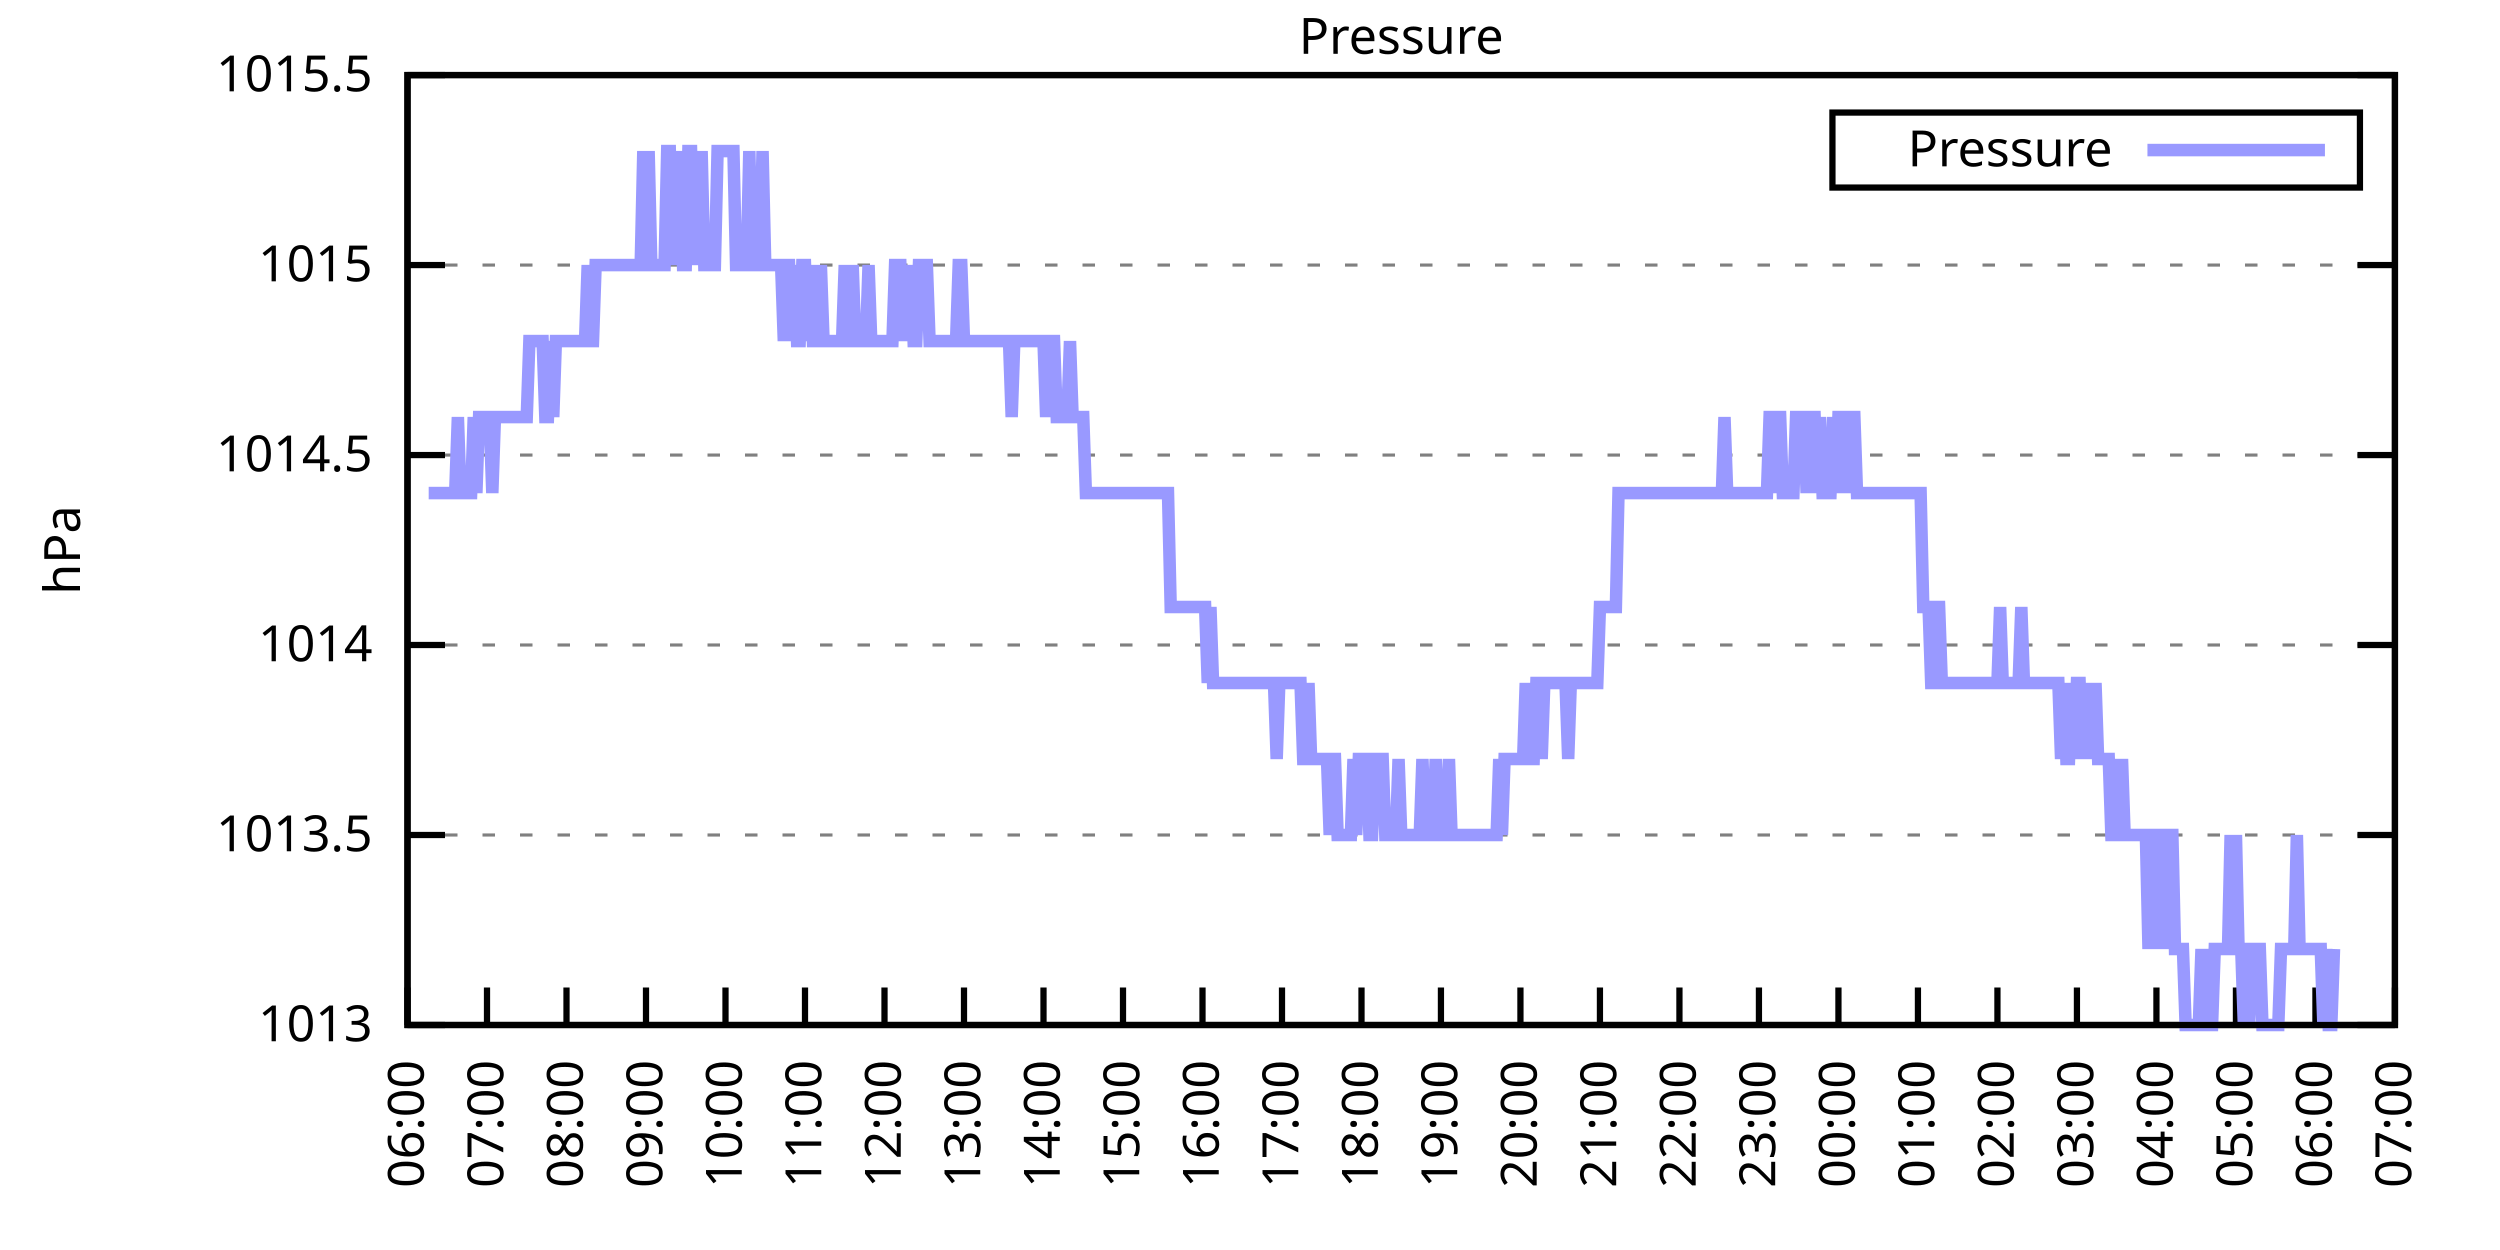
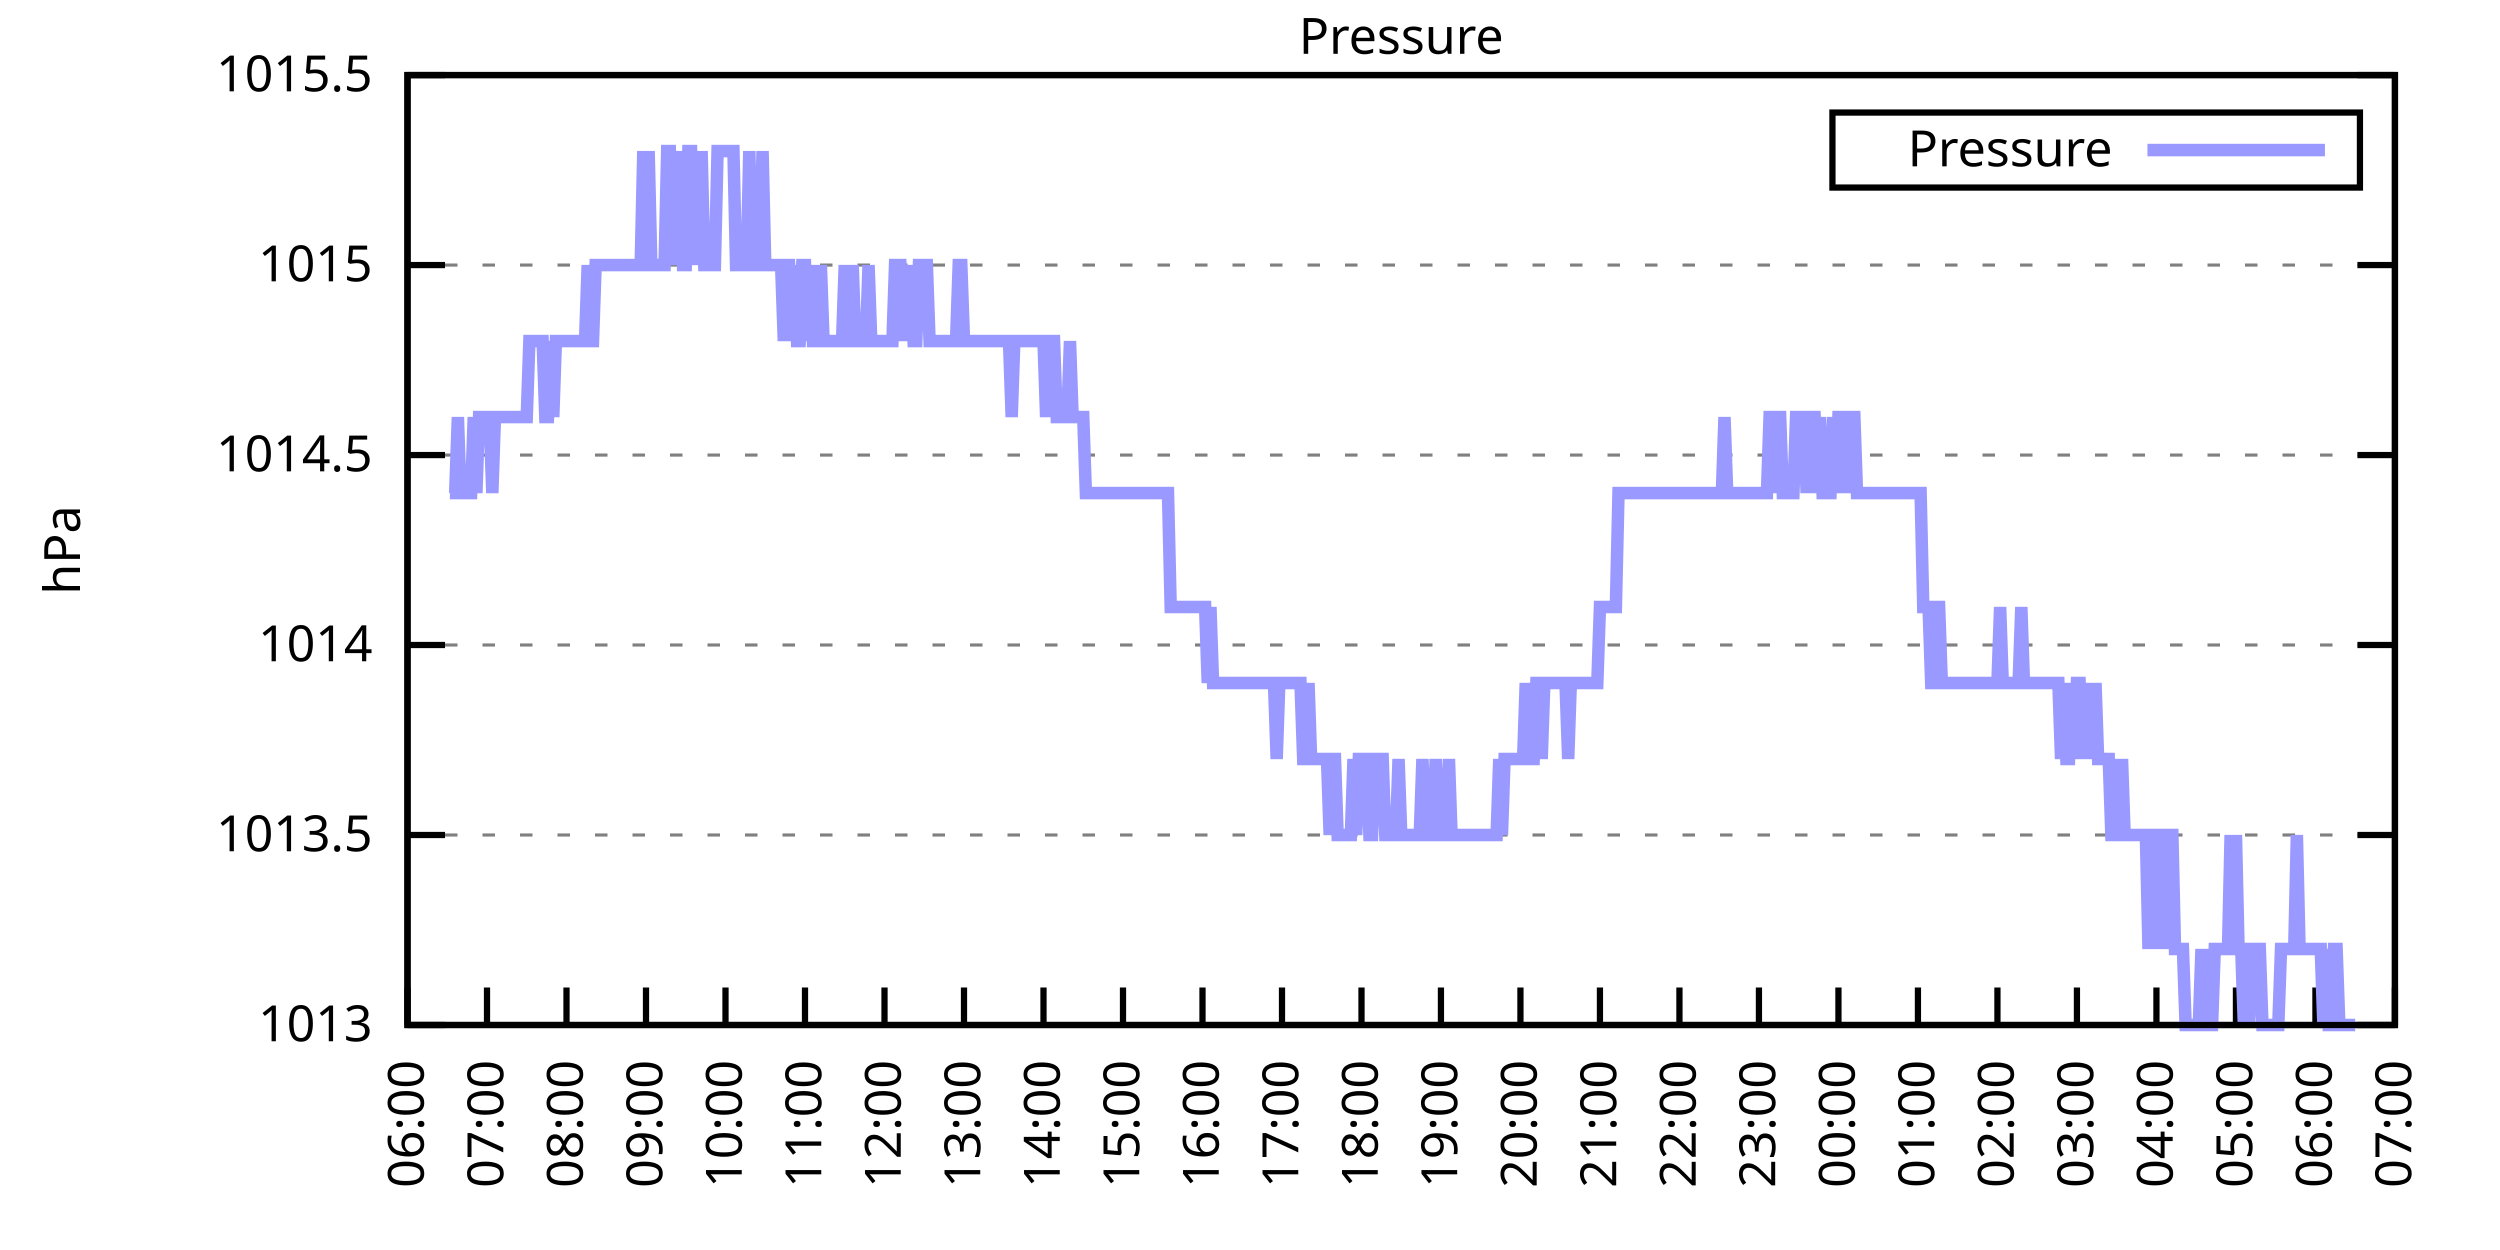
<svg xmlns="http://www.w3.org/2000/svg" xmlns:xlink="http://www.w3.org/1999/xlink" width="400" height="200" viewBox="0 0 400 200">
  <g id="gnuplot_canvas">
    <rect x="0" y="0" width="400" height="200" fill="none" />
    <defs>
      <circle id="gpDot" r="0.5" stroke-width="0.5" stroke="currentColor" />
      <path id="gpPt0" stroke-width="0.333" stroke="currentColor" d="M-1,0 h2 M0,-1 v2" />
      <path id="gpPt1" stroke-width="0.333" stroke="currentColor" d="M-1,-1 L1,1 M1,-1 L-1,1" />
      <path id="gpPt2" stroke-width="0.333" stroke="currentColor" d="M-1,0 L1,0 M0,-1 L0,1 M-1,-1 L1,1 M-1,1 L1,-1" />
      <rect id="gpPt3" stroke-width="0.333" stroke="currentColor" x="-1" y="-1" width="2" height="2" />
      <rect id="gpPt4" stroke-width="0.333" stroke="currentColor" fill="currentColor" x="-1" y="-1" width="2" height="2" />
      <circle id="gpPt5" stroke-width="0.333" stroke="currentColor" cx="0" cy="0" r="1" />
      <use xlink:href="#gpPt5" id="gpPt6" fill="currentColor" stroke="none" />
      <path id="gpPt7" stroke-width="0.333" stroke="currentColor" d="M0,-1.33 L-1.33,0.67 L1.33,0.67 z" />
      <use xlink:href="#gpPt7" id="gpPt8" fill="currentColor" stroke="none" />
      <use xlink:href="#gpPt7" id="gpPt9" stroke="currentColor" transform="rotate(180)" />
      <use xlink:href="#gpPt9" id="gpPt10" fill="currentColor" stroke="none" />
      <use xlink:href="#gpPt3" id="gpPt11" stroke="currentColor" transform="rotate(45)" />
      <use xlink:href="#gpPt11" id="gpPt12" fill="currentColor" stroke="none" />
      <path id="gpPt13" stroke-width="0.333" stroke="currentColor" d="M0,1.330 L1.265,0.411 L0.782,-1.067 L-0.782,-1.076 L-1.265,0.411 z" />
      <use xlink:href="#gpPt13" id="gpPt14" fill="currentColor" stroke="none" />
      <filter id="textbox" filterUnits="objectBoundingBox" x="0" y="0" height="1" width="1">
        <feFlood flood-color="white" flood-opacity="1" result="bgnd" />
        <feComposite in="SourceGraphic" in2="bgnd" operator="atop" />
      </filter>
      <filter id="greybox" filterUnits="objectBoundingBox" x="0" y="0" height="1" width="1">
        <feFlood flood-color="lightgrey" flood-opacity="1" result="grey" />
        <feComposite in="SourceGraphic" in2="grey" operator="atop" />
      </filter>
    </defs>
    <g fill="none" color="white" stroke="currentColor" stroke-width="1.00" stroke-linecap="butt" stroke-linejoin="miter">
</g>
    <g fill="none" color="black" stroke="currentColor" stroke-width="1.00" stroke-linecap="butt" stroke-linejoin="miter">
      <g stroke="none" shape-rendering="crispEdges">
        <polygon fill="rgb(255, 255, 255)" points="65.20,164.00 383.18,164.00 383.18,12.02 65.20,12.02 " />
      </g>
    </g>
    <g fill="none" color="black" stroke="currentColor" stroke-width="1.00" stroke-linecap="butt" stroke-linejoin="miter">
</g>
    <g fill="none" color="black" stroke="black" stroke-width="0.50" stroke-linecap="butt" stroke-linejoin="miter">
</g>
    <g fill="none" color="gray" stroke="currentColor" stroke-width="0.50" stroke-linecap="butt" stroke-linejoin="miter">
      <path stroke="gray" stroke-dasharray="2,4" class="gridline" d="M65.20,164.00 L383.19,164.00  " />
    </g>
    <g fill="none" color="gray" stroke="gray" stroke-width="1.00" stroke-linecap="butt" stroke-linejoin="miter">
</g>
    <g fill="none" color="black" stroke="currentColor" stroke-width="1.00" stroke-linecap="butt" stroke-linejoin="miter">
      <path stroke="black" d="M65.20,164.00 L71.20,164.00 M383.19,164.00 L377.19,164.00  " />
      <g transform="translate(59.60,166.60)" stroke="none" fill="black" font-family="Sans" font-size="8.00" text-anchor="end">
        <text>
          <tspan font-family="Sans"> 1013</tspan>
        </text>
      </g>
    </g>
    <g fill="none" color="black" stroke="currentColor" stroke-width="1.00" stroke-linecap="butt" stroke-linejoin="miter">
</g>
    <g fill="none" color="black" stroke="black" stroke-width="0.50" stroke-linecap="butt" stroke-linejoin="miter">
</g>
    <g fill="none" color="gray" stroke="currentColor" stroke-width="0.50" stroke-linecap="butt" stroke-linejoin="miter">
      <path stroke="gray" stroke-dasharray="2,4" class="gridline" d="M65.20,133.60 L383.19,133.60  " />
    </g>
    <g fill="none" color="gray" stroke="gray" stroke-width="1.00" stroke-linecap="butt" stroke-linejoin="miter">
</g>
    <g fill="none" color="black" stroke="currentColor" stroke-width="1.00" stroke-linecap="butt" stroke-linejoin="miter">
      <path stroke="black" d="M65.20,133.60 L71.20,133.60 M383.19,133.60 L377.19,133.60  " />
      <g transform="translate(59.60,136.20)" stroke="none" fill="black" font-family="Sans" font-size="8.00" text-anchor="end">
        <text>
          <tspan font-family="Sans"> 1013.5</tspan>
        </text>
      </g>
    </g>
    <g fill="none" color="black" stroke="currentColor" stroke-width="1.00" stroke-linecap="butt" stroke-linejoin="miter">
</g>
    <g fill="none" color="black" stroke="black" stroke-width="0.50" stroke-linecap="butt" stroke-linejoin="miter">
</g>
    <g fill="none" color="gray" stroke="currentColor" stroke-width="0.50" stroke-linecap="butt" stroke-linejoin="miter">
      <path stroke="gray" stroke-dasharray="2,4" class="gridline" d="M65.20,103.20 L383.19,103.20  " />
    </g>
    <g fill="none" color="gray" stroke="gray" stroke-width="1.00" stroke-linecap="butt" stroke-linejoin="miter">
</g>
    <g fill="none" color="black" stroke="currentColor" stroke-width="1.00" stroke-linecap="butt" stroke-linejoin="miter">
      <path stroke="black" d="M65.20,103.20 L71.20,103.20 M383.19,103.20 L377.19,103.20  " />
      <g transform="translate(59.60,105.80)" stroke="none" fill="black" font-family="Sans" font-size="8.00" text-anchor="end">
        <text>
          <tspan font-family="Sans"> 1014</tspan>
        </text>
      </g>
    </g>
    <g fill="none" color="black" stroke="currentColor" stroke-width="1.00" stroke-linecap="butt" stroke-linejoin="miter">
</g>
    <g fill="none" color="black" stroke="black" stroke-width="0.50" stroke-linecap="butt" stroke-linejoin="miter">
</g>
    <g fill="none" color="gray" stroke="currentColor" stroke-width="0.50" stroke-linecap="butt" stroke-linejoin="miter">
      <path stroke="gray" stroke-dasharray="2,4" class="gridline" d="M65.20,72.81 L383.19,72.81  " />
    </g>
    <g fill="none" color="gray" stroke="gray" stroke-width="1.00" stroke-linecap="butt" stroke-linejoin="miter">
</g>
    <g fill="none" color="black" stroke="currentColor" stroke-width="1.00" stroke-linecap="butt" stroke-linejoin="miter">
      <path stroke="black" d="M65.20,72.81 L71.20,72.81 M383.19,72.81 L377.19,72.81  " />
      <g transform="translate(59.60,75.41)" stroke="none" fill="black" font-family="Sans" font-size="8.00" text-anchor="end">
        <text>
          <tspan font-family="Sans"> 1014.5</tspan>
        </text>
      </g>
    </g>
    <g fill="none" color="black" stroke="currentColor" stroke-width="1.00" stroke-linecap="butt" stroke-linejoin="miter">
</g>
    <g fill="none" color="black" stroke="black" stroke-width="0.50" stroke-linecap="butt" stroke-linejoin="miter">
</g>
    <g fill="none" color="gray" stroke="currentColor" stroke-width="0.50" stroke-linecap="butt" stroke-linejoin="miter">
      <path stroke="gray" stroke-dasharray="2,4" class="gridline" d="M65.20,42.41 L383.19,42.41  " />
    </g>
    <g fill="none" color="gray" stroke="gray" stroke-width="1.00" stroke-linecap="butt" stroke-linejoin="miter">
</g>
    <g fill="none" color="black" stroke="currentColor" stroke-width="1.00" stroke-linecap="butt" stroke-linejoin="miter">
      <path stroke="black" d="M65.20,42.41 L71.20,42.41 M383.19,42.41 L377.19,42.41  " />
      <g transform="translate(59.60,45.01)" stroke="none" fill="black" font-family="Sans" font-size="8.00" text-anchor="end">
        <text>
          <tspan font-family="Sans"> 1015</tspan>
        </text>
      </g>
    </g>
    <g fill="none" color="black" stroke="currentColor" stroke-width="1.00" stroke-linecap="butt" stroke-linejoin="miter">
</g>
    <g fill="none" color="black" stroke="black" stroke-width="0.50" stroke-linecap="butt" stroke-linejoin="miter">
</g>
    <g fill="none" color="gray" stroke="currentColor" stroke-width="0.50" stroke-linecap="butt" stroke-linejoin="miter">
      <path stroke="gray" stroke-dasharray="2,4" class="gridline" d="M65.20,12.01 L383.19,12.01  " />
    </g>
    <g fill="none" color="gray" stroke="gray" stroke-width="1.00" stroke-linecap="butt" stroke-linejoin="miter">
</g>
    <g fill="none" color="black" stroke="currentColor" stroke-width="1.00" stroke-linecap="butt" stroke-linejoin="miter">
      <path stroke="black" d="M65.20,12.01 L71.20,12.01 M383.19,12.01 L377.19,12.01  " />
      <g transform="translate(59.60,14.61)" stroke="none" fill="black" font-family="Sans" font-size="8.00" text-anchor="end">
        <text>
          <tspan font-family="Sans"> 1015.5</tspan>
        </text>
      </g>
    </g>
    <g fill="none" color="black" stroke="currentColor" stroke-width="1.00" stroke-linecap="butt" stroke-linejoin="miter">
      <path stroke="black" d="M65.20,164.00 L65.20,158.00  " />
      <g transform="translate(67.80,169.60) rotate(270.00)" stroke="none" fill="black" font-family="Sans" font-size="8.00" text-anchor="end">
        <text>
          <tspan font-family="Sans">06:00</tspan>
        </text>
      </g>
    </g>
    <g fill="none" color="black" stroke="currentColor" stroke-width="1.00" stroke-linecap="butt" stroke-linejoin="miter">
      <path stroke="black" d="M77.92,164.00 L77.92,158.00  " />
      <g transform="translate(80.52,169.60) rotate(270.00)" stroke="none" fill="black" font-family="Sans" font-size="8.00" text-anchor="end">
        <text>
          <tspan font-family="Sans">07:00</tspan>
        </text>
      </g>
    </g>
    <g fill="none" color="black" stroke="currentColor" stroke-width="1.00" stroke-linecap="butt" stroke-linejoin="miter">
      <path stroke="black" d="M90.64,164.00 L90.64,158.00  " />
      <g transform="translate(93.24,169.60) rotate(270.00)" stroke="none" fill="black" font-family="Sans" font-size="8.00" text-anchor="end">
        <text>
          <tspan font-family="Sans">08:00</tspan>
        </text>
      </g>
    </g>
    <g fill="none" color="black" stroke="currentColor" stroke-width="1.00" stroke-linecap="butt" stroke-linejoin="miter">
      <path stroke="black" d="M103.36,164.00 L103.36,158.00  " />
      <g transform="translate(105.96,169.60) rotate(270.00)" stroke="none" fill="black" font-family="Sans" font-size="8.00" text-anchor="end">
        <text>
          <tspan font-family="Sans">09:00</tspan>
        </text>
      </g>
    </g>
    <g fill="none" color="black" stroke="currentColor" stroke-width="1.00" stroke-linecap="butt" stroke-linejoin="miter">
      <path stroke="black" d="M116.08,164.00 L116.08,158.00  " />
      <g transform="translate(118.68,169.60) rotate(270.00)" stroke="none" fill="black" font-family="Sans" font-size="8.00" text-anchor="end">
        <text>
          <tspan font-family="Sans">10:00</tspan>
        </text>
      </g>
    </g>
    <g fill="none" color="black" stroke="currentColor" stroke-width="1.00" stroke-linecap="butt" stroke-linejoin="miter">
      <path stroke="black" d="M128.80,164.00 L128.80,158.00  " />
      <g transform="translate(131.40,169.60) rotate(270.00)" stroke="none" fill="black" font-family="Sans" font-size="8.00" text-anchor="end">
        <text>
          <tspan font-family="Sans">11:00</tspan>
        </text>
      </g>
    </g>
    <g fill="none" color="black" stroke="currentColor" stroke-width="1.00" stroke-linecap="butt" stroke-linejoin="miter">
      <path stroke="black" d="M141.52,164.00 L141.52,158.00  " />
      <g transform="translate(144.12,169.60) rotate(270.00)" stroke="none" fill="black" font-family="Sans" font-size="8.00" text-anchor="end">
        <text>
          <tspan font-family="Sans">12:00</tspan>
        </text>
      </g>
    </g>
    <g fill="none" color="black" stroke="currentColor" stroke-width="1.00" stroke-linecap="butt" stroke-linejoin="miter">
      <path stroke="black" d="M154.24,164.00 L154.24,158.00  " />
      <g transform="translate(156.84,169.60) rotate(270.00)" stroke="none" fill="black" font-family="Sans" font-size="8.00" text-anchor="end">
        <text>
          <tspan font-family="Sans">13:00</tspan>
        </text>
      </g>
    </g>
    <g fill="none" color="black" stroke="currentColor" stroke-width="1.00" stroke-linecap="butt" stroke-linejoin="miter">
      <path stroke="black" d="M166.96,164.00 L166.96,158.00  " />
      <g transform="translate(169.56,169.60) rotate(270.00)" stroke="none" fill="black" font-family="Sans" font-size="8.00" text-anchor="end">
        <text>
          <tspan font-family="Sans">14:00</tspan>
        </text>
      </g>
    </g>
    <g fill="none" color="black" stroke="currentColor" stroke-width="1.00" stroke-linecap="butt" stroke-linejoin="miter">
      <path stroke="black" d="M179.68,164.00 L179.68,158.00  " />
      <g transform="translate(182.28,169.60) rotate(270.00)" stroke="none" fill="black" font-family="Sans" font-size="8.00" text-anchor="end">
        <text>
          <tspan font-family="Sans">15:00</tspan>
        </text>
      </g>
    </g>
    <g fill="none" color="black" stroke="currentColor" stroke-width="1.00" stroke-linecap="butt" stroke-linejoin="miter">
      <path stroke="black" d="M192.40,164.00 L192.40,158.00  " />
      <g transform="translate(195.00,169.60) rotate(270.00)" stroke="none" fill="black" font-family="Sans" font-size="8.00" text-anchor="end">
        <text>
          <tspan font-family="Sans">16:00</tspan>
        </text>
      </g>
    </g>
    <g fill="none" color="black" stroke="currentColor" stroke-width="1.00" stroke-linecap="butt" stroke-linejoin="miter">
      <path stroke="black" d="M205.12,164.00 L205.12,158.00  " />
      <g transform="translate(207.72,169.60) rotate(270.00)" stroke="none" fill="black" font-family="Sans" font-size="8.00" text-anchor="end">
        <text>
          <tspan font-family="Sans">17:00</tspan>
        </text>
      </g>
    </g>
    <g fill="none" color="black" stroke="currentColor" stroke-width="1.00" stroke-linecap="butt" stroke-linejoin="miter">
      <path stroke="black" d="M217.84,164.00 L217.84,158.00  " />
      <g transform="translate(220.44,169.60) rotate(270.00)" stroke="none" fill="black" font-family="Sans" font-size="8.00" text-anchor="end">
        <text>
          <tspan font-family="Sans">18:00</tspan>
        </text>
      </g>
    </g>
    <g fill="none" color="black" stroke="currentColor" stroke-width="1.00" stroke-linecap="butt" stroke-linejoin="miter">
      <path stroke="black" d="M230.55,164.00 L230.55,158.00  " />
      <g transform="translate(233.15,169.60) rotate(270.00)" stroke="none" fill="black" font-family="Sans" font-size="8.00" text-anchor="end">
        <text>
          <tspan font-family="Sans">19:00</tspan>
        </text>
      </g>
    </g>
    <g fill="none" color="black" stroke="currentColor" stroke-width="1.00" stroke-linecap="butt" stroke-linejoin="miter">
      <path stroke="black" d="M243.27,164.00 L243.27,158.00  " />
      <g transform="translate(245.87,169.60) rotate(270.00)" stroke="none" fill="black" font-family="Sans" font-size="8.00" text-anchor="end">
        <text>
          <tspan font-family="Sans">20:00</tspan>
        </text>
      </g>
    </g>
    <g fill="none" color="black" stroke="currentColor" stroke-width="1.00" stroke-linecap="butt" stroke-linejoin="miter">
      <path stroke="black" d="M255.99,164.00 L255.99,158.00  " />
      <g transform="translate(258.59,169.60) rotate(270.00)" stroke="none" fill="black" font-family="Sans" font-size="8.00" text-anchor="end">
        <text>
          <tspan font-family="Sans">21:00</tspan>
        </text>
      </g>
    </g>
    <g fill="none" color="black" stroke="currentColor" stroke-width="1.00" stroke-linecap="butt" stroke-linejoin="miter">
      <path stroke="black" d="M268.71,164.00 L268.71,158.00  " />
      <g transform="translate(271.31,169.60) rotate(270.00)" stroke="none" fill="black" font-family="Sans" font-size="8.00" text-anchor="end">
        <text>
          <tspan font-family="Sans">22:00</tspan>
        </text>
      </g>
    </g>
    <g fill="none" color="black" stroke="currentColor" stroke-width="1.00" stroke-linecap="butt" stroke-linejoin="miter">
      <path stroke="black" d="M281.43,164.00 L281.43,158.00  " />
      <g transform="translate(284.03,169.60) rotate(270.00)" stroke="none" fill="black" font-family="Sans" font-size="8.00" text-anchor="end">
        <text>
          <tspan font-family="Sans">23:00</tspan>
        </text>
      </g>
    </g>
    <g fill="none" color="black" stroke="currentColor" stroke-width="1.00" stroke-linecap="butt" stroke-linejoin="miter">
      <path stroke="black" d="M294.15,164.00 L294.15,158.00  " />
      <g transform="translate(296.75,169.60) rotate(270.00)" stroke="none" fill="black" font-family="Sans" font-size="8.00" text-anchor="end">
        <text>
          <tspan font-family="Sans">00:00</tspan>
        </text>
      </g>
    </g>
    <g fill="none" color="black" stroke="currentColor" stroke-width="1.00" stroke-linecap="butt" stroke-linejoin="miter">
      <path stroke="black" d="M306.87,164.00 L306.87,158.00  " />
      <g transform="translate(309.47,169.60) rotate(270.00)" stroke="none" fill="black" font-family="Sans" font-size="8.00" text-anchor="end">
        <text>
          <tspan font-family="Sans">01:00</tspan>
        </text>
      </g>
    </g>
    <g fill="none" color="black" stroke="currentColor" stroke-width="1.00" stroke-linecap="butt" stroke-linejoin="miter">
      <path stroke="black" d="M319.59,164.00 L319.59,158.00  " />
      <g transform="translate(322.19,169.60) rotate(270.00)" stroke="none" fill="black" font-family="Sans" font-size="8.00" text-anchor="end">
        <text>
          <tspan font-family="Sans">02:00</tspan>
        </text>
      </g>
    </g>
    <g fill="none" color="black" stroke="currentColor" stroke-width="1.00" stroke-linecap="butt" stroke-linejoin="miter">
      <path stroke="black" d="M332.31,164.00 L332.31,158.00  " />
      <g transform="translate(334.91,169.60) rotate(270.00)" stroke="none" fill="black" font-family="Sans" font-size="8.00" text-anchor="end">
        <text>
          <tspan font-family="Sans">03:00</tspan>
        </text>
      </g>
    </g>
    <g fill="none" color="black" stroke="currentColor" stroke-width="1.00" stroke-linecap="butt" stroke-linejoin="miter">
      <path stroke="black" d="M345.03,164.00 L345.03,158.00  " />
      <g transform="translate(347.63,169.60) rotate(270.00)" stroke="none" fill="black" font-family="Sans" font-size="8.00" text-anchor="end">
        <text>
          <tspan font-family="Sans">04:00</tspan>
        </text>
      </g>
    </g>
    <g fill="none" color="black" stroke="currentColor" stroke-width="1.00" stroke-linecap="butt" stroke-linejoin="miter">
      <path stroke="black" d="M357.75,164.00 L357.75,158.00  " />
      <g transform="translate(360.35,169.60) rotate(270.00)" stroke="none" fill="black" font-family="Sans" font-size="8.00" text-anchor="end">
        <text>
          <tspan font-family="Sans">05:00</tspan>
        </text>
      </g>
    </g>
    <g fill="none" color="black" stroke="currentColor" stroke-width="1.00" stroke-linecap="butt" stroke-linejoin="miter">
      <path stroke="black" d="M370.47,164.00 L370.47,158.00  " />
      <g transform="translate(373.07,169.60) rotate(270.00)" stroke="none" fill="black" font-family="Sans" font-size="8.00" text-anchor="end">
        <text>
          <tspan font-family="Sans">06:00</tspan>
        </text>
      </g>
    </g>
    <g fill="none" color="black" stroke="currentColor" stroke-width="1.00" stroke-linecap="butt" stroke-linejoin="miter">
      <path stroke="black" d="M383.19,164.00 L383.19,158.00  " />
      <g transform="translate(385.79,169.60) rotate(270.00)" stroke="none" fill="black" font-family="Sans" font-size="8.00" text-anchor="end">
        <text>
          <tspan font-family="Sans">07:00</tspan>
        </text>
      </g>
    </g>
    <g fill="none" color="black" stroke="currentColor" stroke-width="1.00" stroke-linecap="butt" stroke-linejoin="miter">
</g>
    <g fill="none" color="black" stroke="currentColor" stroke-width="1.00" stroke-linecap="butt" stroke-linejoin="miter">
      <path stroke="black" d="M65.20,12.01 L65.20,164.00 L383.19,164.00 L383.19,12.01 L65.20,12.01 Z  " />
    </g>
    <g fill="none" color="black" stroke="currentColor" stroke-width="1.00" stroke-linecap="butt" stroke-linejoin="miter">
</g>
    <g fill="none" color="black" stroke="currentColor" stroke-width="1.00" stroke-linecap="butt" stroke-linejoin="miter">
      <path stroke="black" d="M293.19,30.01 L293.19,18.01 L377.59,18.01 L377.59,30.01 L293.19,30.01 Z  " />
    </g>
    <g id="Pressure_plot_1">
      <g fill="none" color="white" stroke="black" stroke-width="2.00" stroke-linecap="butt" stroke-linejoin="miter">
</g>
      <g fill="none" color="black" stroke="currentColor" stroke-width="2.00" stroke-linecap="butt" stroke-linejoin="miter">
        <g transform="translate(337.99,26.61)" stroke="none" fill="black" font-family="Sans" font-size="8.00" text-anchor="end">
          <text>
            <tspan font-family="Sans">Pressure</tspan>
          </text>
        </g>
      </g>
      <g fill="none" color="black" stroke="currentColor" stroke-width="2.00" stroke-linecap="butt" stroke-linejoin="miter">
-         <path stroke="rgb(153, 153, 255)" d="M343.59,24.01 L371.99,24.01 M68.59,78.89 L69.02,78.89 L69.44,78.89 L69.86,78.89 L70.29,78.89 L70.71,78.89   L71.14,78.89 L71.56,78.89 L71.98,78.89 L72.41,78.89 L72.83,78.89 L73.26,66.73 L73.68,78.89 L74.10,78.89   L74.53,78.89 L74.95,78.89 L75.38,78.89 L75.80,66.73 L76.22,78.89 L76.65,66.73 L77.07,66.73 L77.50,66.73   L77.92,66.73 L78.34,66.73 L78.77,78.89 L79.19,66.73 L79.62,66.73 L80.04,66.73 L80.46,66.73 L80.89,66.73   L81.31,66.73 L81.74,66.73 L82.16,66.73 L82.58,66.73 L83.01,66.73 L83.43,66.73 L83.86,66.73 L84.28,66.73   L84.70,54.57 L85.13,54.57 L85.55,54.57 L85.98,54.57 L86.40,54.57 L86.82,54.57 L87.25,66.73 L87.67,66.73   L88.10,54.57 L88.52,66.73 L88.94,54.57 L89.37,54.57 L89.79,54.57 L90.22,54.57 L90.64,54.57 L91.06,54.57   L91.49,54.57 L91.91,54.57 L92.34,54.57 L92.76,54.57 L93.18,54.57 L93.61,54.57 L94.03,42.41 L94.46,54.57   L94.88,54.57 L95.30,42.41 L95.73,42.41 L96.15,42.41 L96.58,42.41 L97.00,42.41 L97.42,42.41 L97.85,42.41   L98.27,42.41 L98.69,42.41 L99.12,42.41 L99.54,42.41 L99.97,42.41 L100.39,42.41 L100.81,42.41 L101.24,42.41   L101.66,42.41 L102.09,42.41 L102.51,42.41 L102.93,24.17 L103.36,42.41 L103.78,24.17 L104.21,42.41 L104.63,42.41   L105.05,42.41 L105.48,42.41 L105.90,42.41 L106.33,42.41 L106.75,24.17 L107.17,24.17 L107.60,42.41 L108.02,24.17   L108.45,42.41 L108.87,24.17 L109.29,42.41 L109.72,42.41 L110.14,24.17 L110.57,24.17 L110.99,42.41 L111.41,24.17   L111.84,42.41 L112.26,24.17 L112.69,42.41 L113.11,42.41 L113.53,42.41 L113.96,42.41 L114.38,42.41 L114.81,24.17   L115.23,24.17 L115.65,24.17 L116.08,24.17 L116.50,24.17 L116.93,24.17 L117.35,24.17 L117.77,42.41 L118.20,42.41   L118.62,42.41 L119.05,42.41 L119.47,42.41 L119.89,24.17 L120.32,42.41 L120.74,42.41 L121.17,42.41 L121.59,42.41   L122.01,24.17 L122.44,42.41 L122.86,42.41 L123.29,42.41 L123.71,42.41 L124.13,42.41 L124.56,42.41 L124.98,42.41   L125.41,54.57 L125.83,42.41 L126.25,42.41 L126.68,54.57 L127.10,42.41 L127.53,54.57 L127.95,54.57 L128.37,42.41   L128.80,42.41 L129.22,54.57 L129.65,42.41 L130.07,54.57 L130.49,54.57 L130.92,54.57 L131.34,42.41 L131.77,54.57   L132.19,54.57 L132.61,54.57 L133.04,54.57 L133.46,54.57 L133.89,54.57 L134.31,54.57 L134.73,54.57 L135.16,42.41   L135.58,54.57 L136.01,54.57 L136.43,42.41 L136.85,54.57 L137.28,54.57 L137.70,54.57 L138.13,54.57 L138.55,54.57   L138.97,42.41 L139.40,54.57 L139.82,54.57 L140.25,54.57 L140.67,54.57 L141.09,54.57 L141.52,54.57 L141.94,54.57   L142.37,54.57 L142.79,54.57 L143.21,42.41 L143.64,42.41 L144.06,42.41 L144.49,54.57 L144.91,42.41 L145.33,54.57   L145.76,42.41 L146.18,54.57 L146.61,54.57 L147.03,42.41 L147.45,42.41 L147.88,42.41 L148.30,42.41 L148.73,54.57   L149.15,54.57 L149.57,54.57 L150.00,54.57 L150.42,54.57 L150.85,54.57 L151.27,54.57 L151.69,54.57 L152.12,54.57   L152.54,54.57 L152.97,54.57 L153.39,42.41 L153.81,42.41 L154.24,54.57 L154.66,54.57 L155.09,54.57 L155.51,54.57   L155.93,54.57 L156.36,54.57 L156.78,54.57 L157.21,54.57 L157.63,54.57 L158.05,54.57 L158.48,54.57 L158.90,54.57   L159.33,54.57 L159.75,54.57 L160.17,54.57 L160.60,54.57 L161.02,54.57 L161.44,54.57 L161.87,66.73 L162.29,54.57   L162.72,54.57 L163.14,54.57 L163.56,54.57 L163.99,54.57 L164.41,54.57 L164.84,54.57 L165.26,54.57 L165.68,54.57   L166.11,54.57 L166.53,54.57 L166.96,54.57 L167.38,66.73 L167.80,54.57 L168.23,54.57 L168.65,54.57 L169.08,66.73   L169.50,66.73 L169.92,66.73 L170.35,66.73 L170.77,66.73 L171.20,54.57 L171.62,66.73 L172.04,66.73 L172.47,66.73   L172.89,66.73 L173.32,66.73 L173.74,78.89 L174.16,78.89 L174.59,78.89 L175.01,78.89 L175.44,78.89 L175.86,78.89   L176.28,78.89 L176.71,78.89 L177.13,78.89 L177.56,78.89 L177.98,78.89 L178.40,78.89 L178.83,78.89 L179.25,78.89   L179.68,78.89 L180.10,78.89 L180.52,78.89 L180.95,78.89 L181.37,78.89 L181.80,78.89 L182.22,78.89 L182.64,78.89   L183.07,78.89 L183.49,78.89 L183.92,78.89 L184.34,78.89 L184.76,78.89 L185.19,78.89 L185.61,78.89 L186.04,78.89   L186.46,78.89 L186.88,78.89 L187.31,97.12 L187.73,97.12 L188.16,97.12 L188.58,97.12 L189.00,97.12 L189.43,97.12   L189.85,97.12 L190.28,97.12 L190.70,97.12 L191.12,97.12 L191.55,97.12 L191.97,97.12 L192.40,97.12 L192.82,97.12   L193.24,109.28 L193.67,97.12 L194.09,109.28 L194.52,109.28 L194.94,109.28 L195.36,109.28 L195.79,109.28 L196.21,109.28   L196.64,109.28 L197.06,109.28 L197.48,109.28 L197.91,109.28 L198.33,109.28 L198.76,109.28 L199.18,109.28 L199.60,109.28   L200.03,109.28 L200.45,109.28 L200.88,109.28 L201.30,109.28 L201.72,109.28 L202.15,109.28 L202.57,109.28 L203.00,109.28   L203.42,109.28 L203.84,109.28 L204.27,121.44 L204.69,109.28 L205.12,109.28 L205.54,109.28 L205.96,109.28 L206.39,109.28   L206.81,109.28 L207.24,109.28 L207.66,109.28 L208.08,109.28 L208.51,121.44 L208.93,121.44 L209.36,109.28 L209.78,121.44   L210.20,121.44 L210.63,121.44 L211.05,121.44 L211.48,121.44 L211.90,121.44 L212.32,121.44 L212.75,133.60 L213.17,121.44   L213.60,121.44 L214.02,133.60 L214.44,133.60 L214.87,133.60 L215.29,133.60 L215.72,133.60 L216.14,133.60 L216.56,121.44   L216.99,133.60 L217.41,121.44 L217.84,121.44 L218.26,121.44 L218.68,121.44 L219.11,133.60 L219.53,133.60 L219.96,121.44   L220.38,121.44 L220.80,121.44 L221.23,121.44 L221.65,133.60 L222.08,133.60 L222.50,133.60 L222.92,133.60 L223.35,133.60   L223.77,121.44 L224.20,133.60 L224.62,133.60 L225.04,133.60 L225.47,133.60 L225.89,133.60 L226.31,133.60 L226.74,133.60   L227.16,133.60 L227.59,121.44 L228.01,133.60 L228.43,133.60 L228.86,133.60 L229.28,133.60 L229.71,121.44 L230.13,133.60   L230.55,133.60 L230.98,133.60 L231.40,133.60 L231.83,121.44 L232.25,133.60 L232.67,133.60 L233.10,133.60 L233.52,133.60   L233.95,133.60 L234.37,133.60 L234.79,133.60 L235.22,133.60 L235.64,133.60 L236.07,133.60 L236.49,133.60 L236.91,133.60   L237.34,133.60 L237.76,133.60 L238.19,133.60 L238.61,133.60 L239.03,133.60 L239.46,133.60 L239.88,121.44 L240.31,133.60   L240.73,121.44 L241.15,121.44 L241.58,121.44 L242.00,121.44 L242.43,121.44 L242.85,121.44 L243.27,121.44 L243.70,121.44   L244.12,109.28 L244.55,121.44 L244.97,121.44 L245.39,121.44 L245.82,109.28 L246.24,109.28 L246.67,121.44 L247.09,109.28   L247.51,109.28 L247.94,109.28 L248.36,109.28 L248.79,109.28 L249.21,109.28 L249.63,109.28 L250.06,109.28 L250.48,109.28   L250.91,121.44 L251.33,109.28 L251.75,109.28 L252.18,109.28 L252.60,109.28 L253.03,109.28 L253.45,109.28 L253.87,109.28   L254.30,109.28 L254.72,109.28 L255.15,109.28 L255.57,109.28 L255.99,97.12 L256.42,97.12 L256.84,97.12 L257.27,97.12   L257.69,97.12 L258.11,97.12 L258.54,97.12 L258.96,78.89 L259.39,78.89 L259.81,78.89 L260.23,78.89 L260.66,78.89   L261.08,78.89 L261.51,78.89 L261.93,78.89 L262.35,78.89 L262.78,78.89 L263.20,78.89 L263.63,78.89 L264.05,78.89   L264.47,78.89 L264.90,78.89 L265.32,78.89 L265.75,78.89 L266.17,78.89 L266.59,78.89 L267.02,78.89 L267.44,78.89   L267.87,78.89 L268.29,78.89 L268.71,78.89 L269.14,78.89 L269.56,78.89 L269.99,78.89 L270.41,78.89 L270.83,78.89   L271.26,78.89 L271.68,78.89 L272.11,78.89 L272.53,78.89 L272.95,78.89 L273.38,78.89 L273.80,78.89 L274.23,78.89   L274.65,78.89 L275.07,78.89 L275.50,78.89 L275.92,66.73 L276.35,78.89 L276.77,78.89 L277.19,78.89 L277.62,78.89   L278.04,78.89 L278.47,78.89 L278.89,78.89 L279.31,78.89 L279.74,78.89 L280.16,78.89 L280.59,78.89 L281.01,78.89   L281.43,78.89 L281.86,78.89 L282.28,78.89 L282.71,78.89 L283.13,66.73 L283.55,66.73 L283.98,78.89 L284.40,66.73   L284.83,66.73 L285.25,78.89 L285.67,78.89 L286.10,78.89 L286.52,78.89 L286.95,78.89 L287.37,66.73 L287.79,66.73   L288.22,66.73 L288.64,66.73 L289.06,78.89 L289.49,66.73 L289.91,66.73 L290.34,66.73 L290.76,78.89 L291.18,66.73   L291.61,78.89 L292.03,78.89 L292.46,78.89 L292.88,78.89 L293.30,66.73 L293.73,78.89 L294.15,66.73 L294.58,66.73   L295.00,78.89 L295.42,66.73 L295.85,78.89 L296.27,66.73 L296.70,66.73 L297.12,78.89 L297.54,78.89 L297.97,78.89   L298.39,78.89 L298.82,78.89 L299.24,78.89 L299.66,78.89 L300.09,78.89 L300.51,78.89 L300.94,78.89 L301.36,78.89   L301.78,78.89 L302.21,78.89 L302.63,78.89 L303.06,78.89 L303.48,78.89 L303.90,78.89 L304.33,78.89 L304.75,78.89   L305.18,78.89 L305.60,78.89 L306.02,78.89 L306.45,78.89 L306.87,78.89 L307.30,78.89 L307.72,97.12 L308.14,97.12   L308.57,97.12 L308.99,109.28 L309.42,109.28 L309.84,97.12 L310.26,97.12 L310.69,109.28 L311.11,109.28 L311.54,109.28   L311.96,109.28 L312.38,109.28 L312.81,109.28 L313.23,109.28 L313.66,109.28 L314.08,109.28 L314.50,109.28 L314.93,109.28   L315.35,109.28 L315.78,109.28 L316.20,109.28 L316.62,109.28 L317.05,109.28 L317.47,109.28 L317.90,109.28 L318.32,109.28   L318.74,109.28 L319.17,109.28 L319.59,109.28 L320.02,97.12 L320.44,109.28 L320.86,109.28 L321.29,109.28 L321.71,109.28   L322.14,109.28 L322.56,109.28 L322.98,109.28 L323.41,97.12 L323.83,109.28 L324.26,109.28 L324.68,109.28 L325.10,109.28   L325.53,109.28 L325.95,109.28 L326.38,109.28 L326.80,109.28 L327.22,109.28 L327.65,109.28 L328.07,109.28 L328.50,109.28   L328.92,109.28 L329.34,109.28 L329.77,121.44 L330.19,109.28 L330.62,121.44 L331.04,121.44 L331.46,109.28 L331.89,121.44   L332.31,109.28 L332.74,109.28 L333.16,121.44 L333.58,109.28 L334.01,121.44 L334.43,109.28 L334.86,121.44 L335.28,109.28   L335.70,121.44 L336.13,121.44 L336.55,121.44 L336.98,121.44 L337.40,121.44 L337.82,133.60 L338.25,133.60 L338.67,121.44   L339.10,133.60 L339.52,121.44 L339.94,133.60 L340.37,133.60 L340.79,133.60 L341.22,133.60 L341.64,133.60 L342.06,133.60   L342.49,133.60 L342.91,133.60 L343.34,133.60 L343.76,151.84 L344.18,133.60 L344.61,133.60 L345.03,151.84 L345.46,133.60   L345.88,133.60 L346.30,151.84 L346.73,133.60 L347.15,133.60 L347.58,133.60 L348.00,151.84 L348.42,151.84 L348.85,151.84   L349.27,151.84 L349.70,164.00 L350.12,164.00 L350.54,164.00 L350.97,164.00 L351.39,164.00 L351.81,164.00 L352.24,151.84   L352.66,164.00 L353.09,151.84 L353.51,164.00 L353.93,164.00 L354.36,151.84 L354.78,151.84 L355.21,151.84 L355.63,151.84   L356.05,151.84 L356.48,151.84 L356.90,133.60 L357.33,151.84 L357.75,133.60 L358.17,151.84 L358.60,151.84 L359.02,164.00   L359.45,151.84 L359.87,164.00 L360.29,151.84 L360.72,151.84 L361.14,151.84 L361.57,151.84 L361.99,164.00 L362.41,164.00   L362.84,164.00 L363.26,164.00 L363.69,164.00 L364.11,164.00 L364.53,164.00 L364.96,151.84 L365.38,151.84 L365.81,151.84   L366.23,151.84 L366.65,151.84 L367.08,151.84 L367.50,133.60 L367.93,151.84 L368.35,151.84 L368.77,151.84 L369.20,151.84   L369.62,151.84 L370.05,151.84 L370.47,151.84 L370.89,151.84 L371.32,151.84 L371.74,164.00 L372.17,151.84 L372.59,164.00   L373.01,164.00 L373.44,151.84  " />
+         <path stroke="rgb(153, 153, 255)" d="M343.59,24.01 L371.99,24.01 M71.98,78.89 L72.41,78.89 L72.83,78.89 L73.26,66.73 L73.68,78.89 L74.10,78.89   L74.53,78.89 L74.95,78.89 L75.38,78.89 L75.80,66.73 L76.22,78.89 L76.65,66.73 L77.07,66.73 L77.50,66.73   L77.92,66.73 L78.34,66.73 L78.77,78.89 L79.19,66.73 L79.62,66.73 L80.04,66.73 L80.46,66.73 L80.89,66.73   L81.31,66.73 L81.74,66.73 L82.16,66.73 L82.58,66.73 L83.01,66.73 L83.43,66.73 L83.86,66.73 L84.28,66.73   L84.70,54.57 L85.13,54.57 L85.55,54.57 L85.98,54.57 L86.40,54.57 L86.82,54.57 L87.25,66.73 L87.67,66.73   L88.10,54.57 L88.52,66.73 L88.94,54.57 L89.37,54.57 L89.79,54.57 L90.22,54.57 L90.64,54.57 L91.06,54.57   L91.49,54.57 L91.91,54.57 L92.34,54.57 L92.76,54.57 L93.18,54.57 L93.61,54.57 L94.03,42.41 L94.46,54.57   L94.88,54.57 L95.30,42.41 L95.73,42.41 L96.15,42.41 L96.58,42.41 L97.00,42.41 L97.42,42.41 L97.85,42.41   L98.27,42.41 L98.69,42.41 L99.12,42.41 L99.54,42.41 L99.97,42.41 L100.39,42.41 L100.81,42.41 L101.24,42.41   L101.66,42.41 L102.09,42.41 L102.51,42.41 L102.93,24.17 L103.36,42.41 L103.78,24.17 L104.21,42.41 L104.63,42.41   L105.05,42.41 L105.48,42.41 L105.90,42.41 L106.33,42.41 L106.75,24.17 L107.17,24.17 L107.60,42.41 L108.02,24.17   L108.45,42.41 L108.87,24.17 L109.29,42.41 L109.72,42.41 L110.14,24.17 L110.57,24.17 L110.99,42.41 L111.41,24.17   L111.84,42.41 L112.26,24.17 L112.69,42.41 L113.11,42.41 L113.53,42.41 L113.96,42.41 L114.38,42.41 L114.81,24.17   L115.23,24.17 L115.65,24.17 L116.08,24.17 L116.50,24.17 L116.93,24.17 L117.35,24.17 L117.77,42.41 L118.20,42.41   L118.62,42.41 L119.05,42.41 L119.47,42.41 L119.89,24.17 L120.32,42.41 L120.74,42.41 L121.17,42.41 L121.59,42.41   L122.01,24.17 L122.44,42.41 L122.86,42.41 L123.29,42.41 L123.71,42.41 L124.13,42.41 L124.56,42.41 L124.98,42.41   L125.41,54.57 L125.83,42.41 L126.25,42.41 L126.68,54.57 L127.10,42.41 L127.53,54.57 L127.95,54.57 L128.37,42.41   L128.80,42.41 L129.22,54.57 L129.65,42.41 L130.07,54.57 L130.49,54.57 L130.92,54.57 L131.34,42.41 L131.77,54.57   L132.19,54.57 L132.61,54.57 L133.04,54.57 L133.46,54.57 L133.89,54.57 L134.31,54.57 L134.73,54.57 L135.16,42.41   L135.58,54.57 L136.01,54.57 L136.43,42.41 L136.85,54.57 L137.28,54.57 L137.70,54.57 L138.13,54.57 L138.55,54.57   L138.97,42.41 L139.40,54.57 L139.82,54.57 L140.25,54.57 L140.67,54.57 L141.09,54.57 L141.52,54.57 L141.94,54.57   L142.37,54.57 L142.79,54.57 L143.21,42.41 L143.64,42.41 L144.06,42.41 L144.49,54.57 L144.91,42.41 L145.33,54.57   L145.76,42.41 L146.18,54.57 L146.61,54.57 L147.03,42.41 L147.45,42.41 L147.88,42.41 L148.30,42.41 L148.73,54.57   L149.15,54.57 L149.57,54.57 L150.00,54.57 L150.42,54.57 L150.85,54.57 L151.27,54.57 L151.69,54.57 L152.12,54.57   L152.54,54.57 L152.97,54.57 L153.39,42.41 L153.81,42.41 L154.24,54.57 L154.66,54.57 L155.09,54.57 L155.51,54.57   L155.93,54.57 L156.36,54.57 L156.78,54.57 L157.21,54.57 L157.63,54.57 L158.05,54.57 L158.48,54.57 L158.90,54.57   L159.33,54.57 L159.75,54.57 L160.17,54.57 L160.60,54.57 L161.02,54.57 L161.44,54.57 L161.87,66.73 L162.29,54.57   L162.72,54.57 L163.14,54.57 L163.56,54.57 L163.99,54.57 L164.41,54.57 L164.84,54.57 L165.26,54.57 L165.68,54.57   L166.11,54.57 L166.53,54.57 L166.96,54.57 L167.38,66.73 L167.80,54.57 L168.23,54.57 L168.65,54.57 L169.08,66.73   L169.50,66.73 L169.92,66.73 L170.35,66.73 L170.77,66.73 L171.20,54.57 L171.62,66.73 L172.04,66.73 L172.47,66.73   L172.89,66.73 L173.32,66.73 L173.74,78.89 L174.16,78.89 L174.59,78.89 L175.01,78.89 L175.44,78.89 L175.86,78.89   L176.28,78.89 L176.71,78.89 L177.13,78.89 L177.56,78.89 L177.98,78.89 L178.40,78.89 L178.83,78.89 L179.25,78.89   L179.68,78.89 L180.10,78.89 L180.52,78.89 L180.95,78.89 L181.37,78.89 L181.80,78.89 L182.22,78.89 L182.64,78.89   L183.07,78.89 L183.49,78.89 L183.92,78.89 L184.34,78.89 L184.76,78.89 L185.19,78.89 L185.61,78.89 L186.04,78.89   L186.46,78.89 L186.88,78.89 L187.31,97.12 L187.73,97.12 L188.16,97.12 L188.58,97.12 L189.00,97.12 L189.43,97.12   L189.85,97.12 L190.28,97.12 L190.70,97.12 L191.12,97.12 L191.55,97.12 L191.97,97.12 L192.40,97.12 L192.82,97.12   L193.24,109.28 L193.67,97.12 L194.09,109.28 L194.52,109.28 L194.94,109.28 L195.36,109.28 L195.79,109.28 L196.21,109.28   L196.64,109.28 L197.06,109.28 L197.48,109.28 L197.91,109.28 L198.33,109.28 L198.76,109.28 L199.18,109.28 L199.60,109.28   L200.03,109.28 L200.45,109.28 L200.88,109.28 L201.30,109.28 L201.72,109.28 L202.15,109.28 L202.57,109.28 L203.00,109.28   L203.42,109.28 L203.84,109.28 L204.27,121.44 L204.69,109.28 L205.12,109.28 L205.54,109.28 L205.96,109.28 L206.39,109.28   L206.81,109.28 L207.24,109.28 L207.66,109.28 L208.08,109.28 L208.51,121.44 L208.93,121.44 L209.36,109.28 L209.78,121.44   L210.20,121.44 L210.63,121.44 L211.05,121.44 L211.48,121.44 L211.90,121.44 L212.32,121.44 L212.75,133.60 L213.17,121.44   L213.60,121.44 L214.02,133.60 L214.44,133.60 L214.87,133.60 L215.29,133.60 L215.72,133.60 L216.14,133.60 L216.56,121.44   L216.99,133.60 L217.41,121.44 L217.84,121.44 L218.26,121.44 L218.68,121.44 L219.11,133.60 L219.53,133.60 L219.96,121.44   L220.38,121.44 L220.80,121.44 L221.23,121.44 L221.65,133.60 L222.08,133.60 L222.50,133.60 L222.92,133.60 L223.35,133.60   L223.77,121.44 L224.20,133.60 L224.62,133.60 L225.04,133.60 L225.47,133.60 L225.89,133.60 L226.31,133.60 L226.74,133.60   L227.16,133.60 L227.59,121.44 L228.01,133.60 L228.43,133.60 L228.86,133.60 L229.28,133.60 L229.71,121.44 L230.13,133.60   L230.55,133.60 L230.98,133.60 L231.40,133.60 L231.83,121.44 L232.25,133.60 L232.67,133.60 L233.10,133.60 L233.52,133.60   L233.95,133.60 L234.37,133.60 L234.79,133.60 L235.22,133.60 L235.64,133.60 L236.07,133.60 L236.49,133.60 L236.91,133.60   L237.34,133.60 L237.76,133.60 L238.19,133.60 L238.61,133.60 L239.03,133.60 L239.46,133.60 L239.88,121.44 L240.31,133.60   L240.73,121.44 L241.15,121.44 L241.58,121.44 L242.00,121.44 L242.43,121.44 L242.85,121.44 L243.27,121.44 L243.70,121.44   L244.12,109.28 L244.55,121.44 L244.97,121.44 L245.39,121.44 L245.82,109.28 L246.24,109.28 L246.67,121.44 L247.09,109.28   L247.51,109.28 L247.94,109.28 L248.36,109.28 L248.79,109.28 L249.21,109.28 L249.63,109.28 L250.06,109.28 L250.48,109.28   L250.91,121.44 L251.33,109.28 L251.75,109.28 L252.18,109.28 L252.60,109.28 L253.03,109.28 L253.45,109.28 L253.87,109.28   L254.30,109.28 L254.72,109.28 L255.15,109.28 L255.57,109.28 L255.99,97.12 L256.42,97.12 L256.84,97.12 L257.27,97.12   L257.69,97.12 L258.11,97.12 L258.54,97.12 L258.96,78.89 L259.39,78.89 L259.81,78.89 L260.23,78.89 L260.66,78.89   L261.08,78.89 L261.51,78.89 L261.93,78.89 L262.35,78.89 L262.78,78.89 L263.20,78.89 L263.63,78.89 L264.05,78.89   L264.47,78.89 L264.90,78.89 L265.32,78.89 L265.75,78.89 L266.17,78.89 L266.59,78.89 L267.02,78.89 L267.44,78.89   L267.87,78.89 L268.29,78.89 L268.71,78.89 L269.14,78.89 L269.56,78.89 L269.99,78.89 L270.41,78.89 L270.83,78.89   L271.26,78.89 L271.68,78.89 L272.11,78.89 L272.53,78.89 L272.95,78.89 L273.38,78.89 L273.80,78.89 L274.23,78.89   L274.65,78.89 L275.07,78.89 L275.50,78.89 L275.92,66.73 L276.35,78.89 L276.77,78.89 L277.19,78.89 L277.62,78.89   L278.04,78.89 L278.47,78.89 L278.89,78.89 L279.31,78.89 L279.74,78.89 L280.16,78.89 L280.59,78.89 L281.01,78.89   L281.43,78.89 L281.86,78.89 L282.28,78.89 L282.71,78.89 L283.13,66.73 L283.55,66.73 L283.98,78.89 L284.40,66.73   L284.83,66.73 L285.25,78.89 L285.67,78.89 L286.10,78.89 L286.52,78.89 L286.95,78.89 L287.37,66.73 L287.79,66.73   L288.22,66.73 L288.64,66.73 L289.06,78.89 L289.49,66.73 L289.91,66.73 L290.34,66.73 L290.76,78.89 L291.18,66.73   L291.61,78.89 L292.03,78.89 L292.46,78.89 L292.88,78.89 L293.30,66.73 L293.73,78.89 L294.15,66.73 L294.58,66.73   L295.00,78.89 L295.42,66.73 L295.85,78.89 L296.27,66.73 L296.70,66.73 L297.12,78.89 L297.54,78.89 L297.97,78.89   L298.39,78.89 L298.82,78.89 L299.24,78.89 L299.66,78.89 L300.09,78.89 L300.51,78.89 L300.94,78.89 L301.36,78.89   L301.78,78.89 L302.21,78.89 L302.63,78.89 L303.06,78.89 L303.48,78.89 L303.90,78.89 L304.33,78.89 L304.75,78.89   L305.18,78.89 L305.60,78.89 L306.02,78.89 L306.45,78.89 L306.87,78.89 L307.30,78.89 L307.72,97.12 L308.14,97.12   L308.57,97.12 L308.99,109.28 L309.42,109.28 L309.84,97.12 L310.26,97.12 L310.69,109.28 L311.11,109.28 L311.54,109.28   L311.96,109.28 L312.38,109.28 L312.81,109.28 L313.23,109.28 L313.66,109.28 L314.08,109.28 L314.50,109.28 L314.93,109.28   L315.35,109.28 L315.78,109.28 L316.20,109.28 L316.62,109.28 L317.05,109.28 L317.47,109.28 L317.90,109.28 L318.32,109.28   L318.74,109.28 L319.17,109.28 L319.59,109.28 L320.02,97.12 L320.44,109.28 L320.86,109.28 L321.29,109.28 L321.71,109.28   L322.14,109.28 L322.56,109.28 L322.98,109.28 L323.41,97.12 L323.83,109.28 L324.26,109.28 L324.68,109.28 L325.10,109.28   L325.53,109.28 L325.95,109.28 L326.38,109.28 L326.80,109.28 L327.22,109.28 L327.65,109.28 L328.07,109.28 L328.50,109.28   L328.92,109.28 L329.34,109.28 L329.77,121.44 L330.19,109.28 L330.62,121.44 L331.04,121.44 L331.46,109.28 L331.89,121.44   L332.31,109.28 L332.74,109.28 L333.16,121.44 L333.58,109.28 L334.01,121.44 L334.43,109.28 L334.86,121.44 L335.28,109.28   L335.70,121.44 L336.13,121.44 L336.55,121.44 L336.98,121.44 L337.40,121.44 L337.82,133.60 L338.25,133.60 L338.67,121.44   L339.10,133.60 L339.52,121.44 L339.94,133.60 L340.37,133.60 L340.79,133.60 L341.22,133.60 L341.64,133.60 L342.06,133.60   L342.49,133.60 L342.91,133.60 L343.34,133.60 L343.76,151.84 L344.18,133.60 L344.61,133.60 L345.03,151.84 L345.46,133.60   L345.88,133.60 L346.30,151.84 L346.73,133.60 L347.15,133.60 L347.58,133.60 L348.00,151.84 L348.42,151.84 L348.85,151.84   L349.27,151.84 L349.70,164.00 L350.12,164.00 L350.54,164.00 L350.97,164.00 L351.39,164.00 L351.81,164.00 L352.24,151.84   L352.66,164.00 L353.09,151.84 L353.51,164.00 L353.93,164.00 L354.36,151.84 L354.78,151.84 L355.21,151.84 L355.63,151.84   L356.05,151.84 L356.48,151.84 L356.90,133.60 L357.33,151.84 L357.75,133.60 L358.17,151.84 L358.60,151.84 L359.02,164.00   L359.45,151.84 L359.87,164.00 L360.29,151.84 L360.72,151.84 L361.14,151.84 L361.57,151.84 L361.99,164.00 L362.41,164.00   L362.84,164.00 L363.26,164.00 L363.69,164.00 L364.11,164.00 L364.53,164.00 L364.96,151.84 L365.38,151.84 L365.81,151.84   L366.23,151.84 L366.65,151.84 L367.08,151.84 L367.50,133.60 L367.93,151.84 L368.35,151.84 L368.77,151.84 L369.20,151.84   L369.62,151.84 L370.05,151.84 L370.47,151.84 L370.89,151.84 L371.32,151.84 L371.74,164.00 L372.17,151.84 L372.59,164.00   L373.01,164.00 L373.44,151.84 L373.86,151.84 L374.29,164.00 L374.71,164.00 L375.13,164.00 L375.56,164.00 L375.98,164.00   L376.41,164.00 L376.83,164.00  " />
      </g>
    </g>
    <g fill="none" color="black" stroke="currentColor" stroke-width="2.00" stroke-linecap="butt" stroke-linejoin="miter">
</g>
    <g fill="none" color="black" stroke="black" stroke-width="1.00" stroke-linecap="butt" stroke-linejoin="miter">
</g>
    <g fill="none" color="black" stroke="currentColor" stroke-width="1.00" stroke-linecap="butt" stroke-linejoin="miter">
      <path stroke="black" d="M65.20,12.01 L65.20,164.00 L383.19,164.00 L383.19,12.01 L65.20,12.01 Z  " />
      <g transform="translate(12.80,88.01) rotate(270.00)" stroke="none" fill="black" font-family="Sans" font-size="8.00" text-anchor="middle">
        <text>
          <tspan font-family="Sans">hPa</tspan>
        </text>
      </g>
    </g>
    <g fill="none" color="black" stroke="currentColor" stroke-width="1.00" stroke-linecap="butt" stroke-linejoin="miter">
</g>
    <g fill="none" color="black" stroke="currentColor" stroke-width="1.00" stroke-linecap="butt" stroke-linejoin="miter">
      <g transform="translate(224.19,8.61)" stroke="none" fill="black" font-family="Sans" font-size="8.00" text-anchor="middle">
        <text>
          <tspan font-family="Sans">Pressure</tspan>
        </text>
      </g>
    </g>
    <g fill="none" color="black" stroke="currentColor" stroke-width="1.00" stroke-linecap="butt" stroke-linejoin="miter">
</g>
  </g>
</svg>
